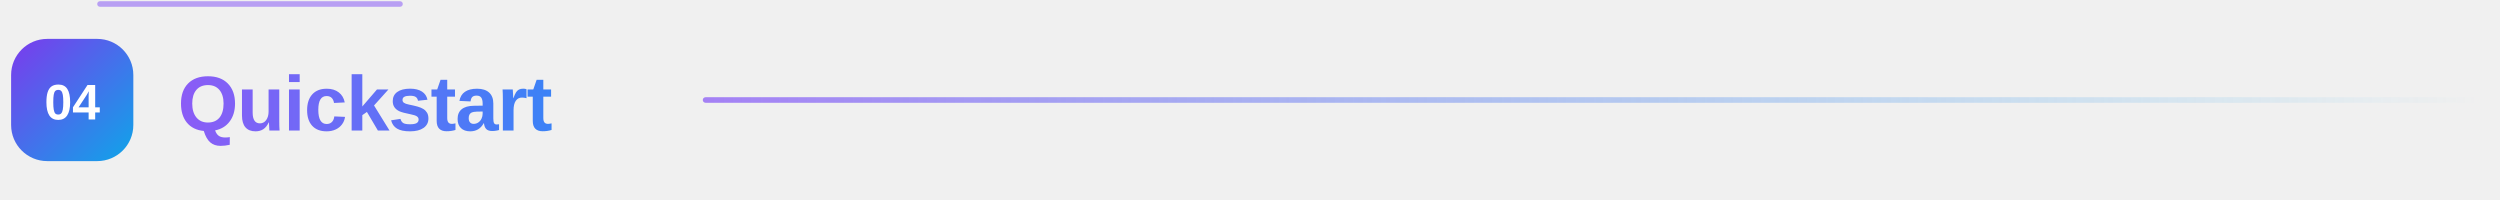
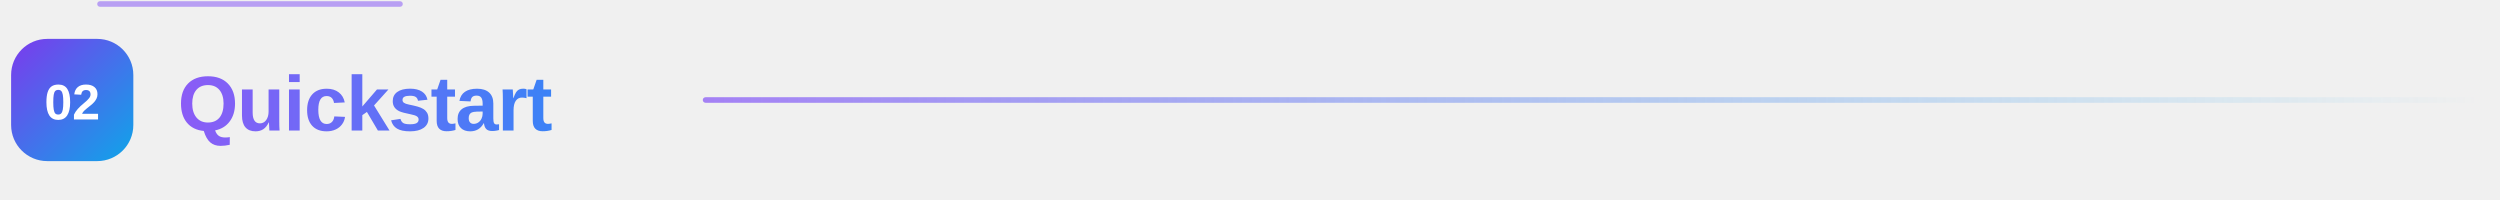
<svg xmlns="http://www.w3.org/2000/svg" width="900" height="72" viewBox="0 0 900 72" role="img" aria-label="Quickstart" data-readme-motion="subtle">
  <defs>
    <linearGradient id="g" x1="0" y1="0" x2="1" y2="1">
      <stop offset="0" stop-color="#7c3aed" />
      <stop offset="1" stop-color="#0ea5e9" />
    </linearGradient>
    <linearGradient id="t" x1="0" y1="0" x2="1" y2="0">
      <stop offset="0" stop-color="#8b5cf6" />
      <stop offset="1" stop-color="#3b82f6" />
    </linearGradient>
    <linearGradient id="l" x1="0" y1="0" x2="1" y2="0">
      <stop offset="0" stop-color="#8b5cf6" stop-opacity="0.75" />
      <stop offset="1" stop-color="#0ea5e9" stop-opacity="0" />
    </linearGradient>
    <style>text { font-family: "Segoe UI", -apple-system, BlinkMacSystemFont, "Helvetica Neue", Arial, sans-serif; }</style>
  </defs>
  <rect x="4" y="14" width="44" height="44" rx="13" fill="url(#g)" />
-   <text x="26" y="43" text-anchor="middle" style="font-size:18px;font-weight:800;fill:#ffffff">04</text>
+   <text x="26" y="43" text-anchor="middle" style="font-size:18px;font-weight:800;fill:#ffffff">02</text>
  <text x="64" y="47" style="font-size:28px;font-weight:800;letter-spacing:-0.4px" fill="url(#t)">Quickstart</text>
  <rect x="253" y="35" width="641" height="2" rx="1" fill="url(#l)" />
  <style data-readme-builder-motion="1">
@keyframes rb-accent {0%,100%{filter:brightness(1)}50%{filter:brightness(1.3)}}
@keyframes rb-trace {from{stroke-dashoffset:900}to{stroke-dashoffset:0}}
svg[data-readme-motion] .rb-motion-line{animation:rb-trace 2s ease-in-out 2;stroke-dasharray:108 900;stroke-dashoffset:0;opacity:.55}
svg[data-readme-motion] &gt; path,svg[data-readme-motion] &gt; g:not(.rb-motion-layer){animation:rb-accent 2s ease-in-out 2}
@media (prefers-reduced-motion:reduce){svg[data-readme-motion] .rb-motion-line,svg[data-readme-motion] &gt; path,svg[data-readme-motion] &gt; g:not(.rb-motion-layer){animation:none!important;filter:none!important}}
</style>
  <g class="rb-motion-layer" aria-hidden="true" pointer-events="none">
    <path class="rb-motion-line" d="M36 1.44h828" fill="none" stroke="#8b5cf6" stroke-width="2" stroke-linecap="round" />
  </g>
</svg>
